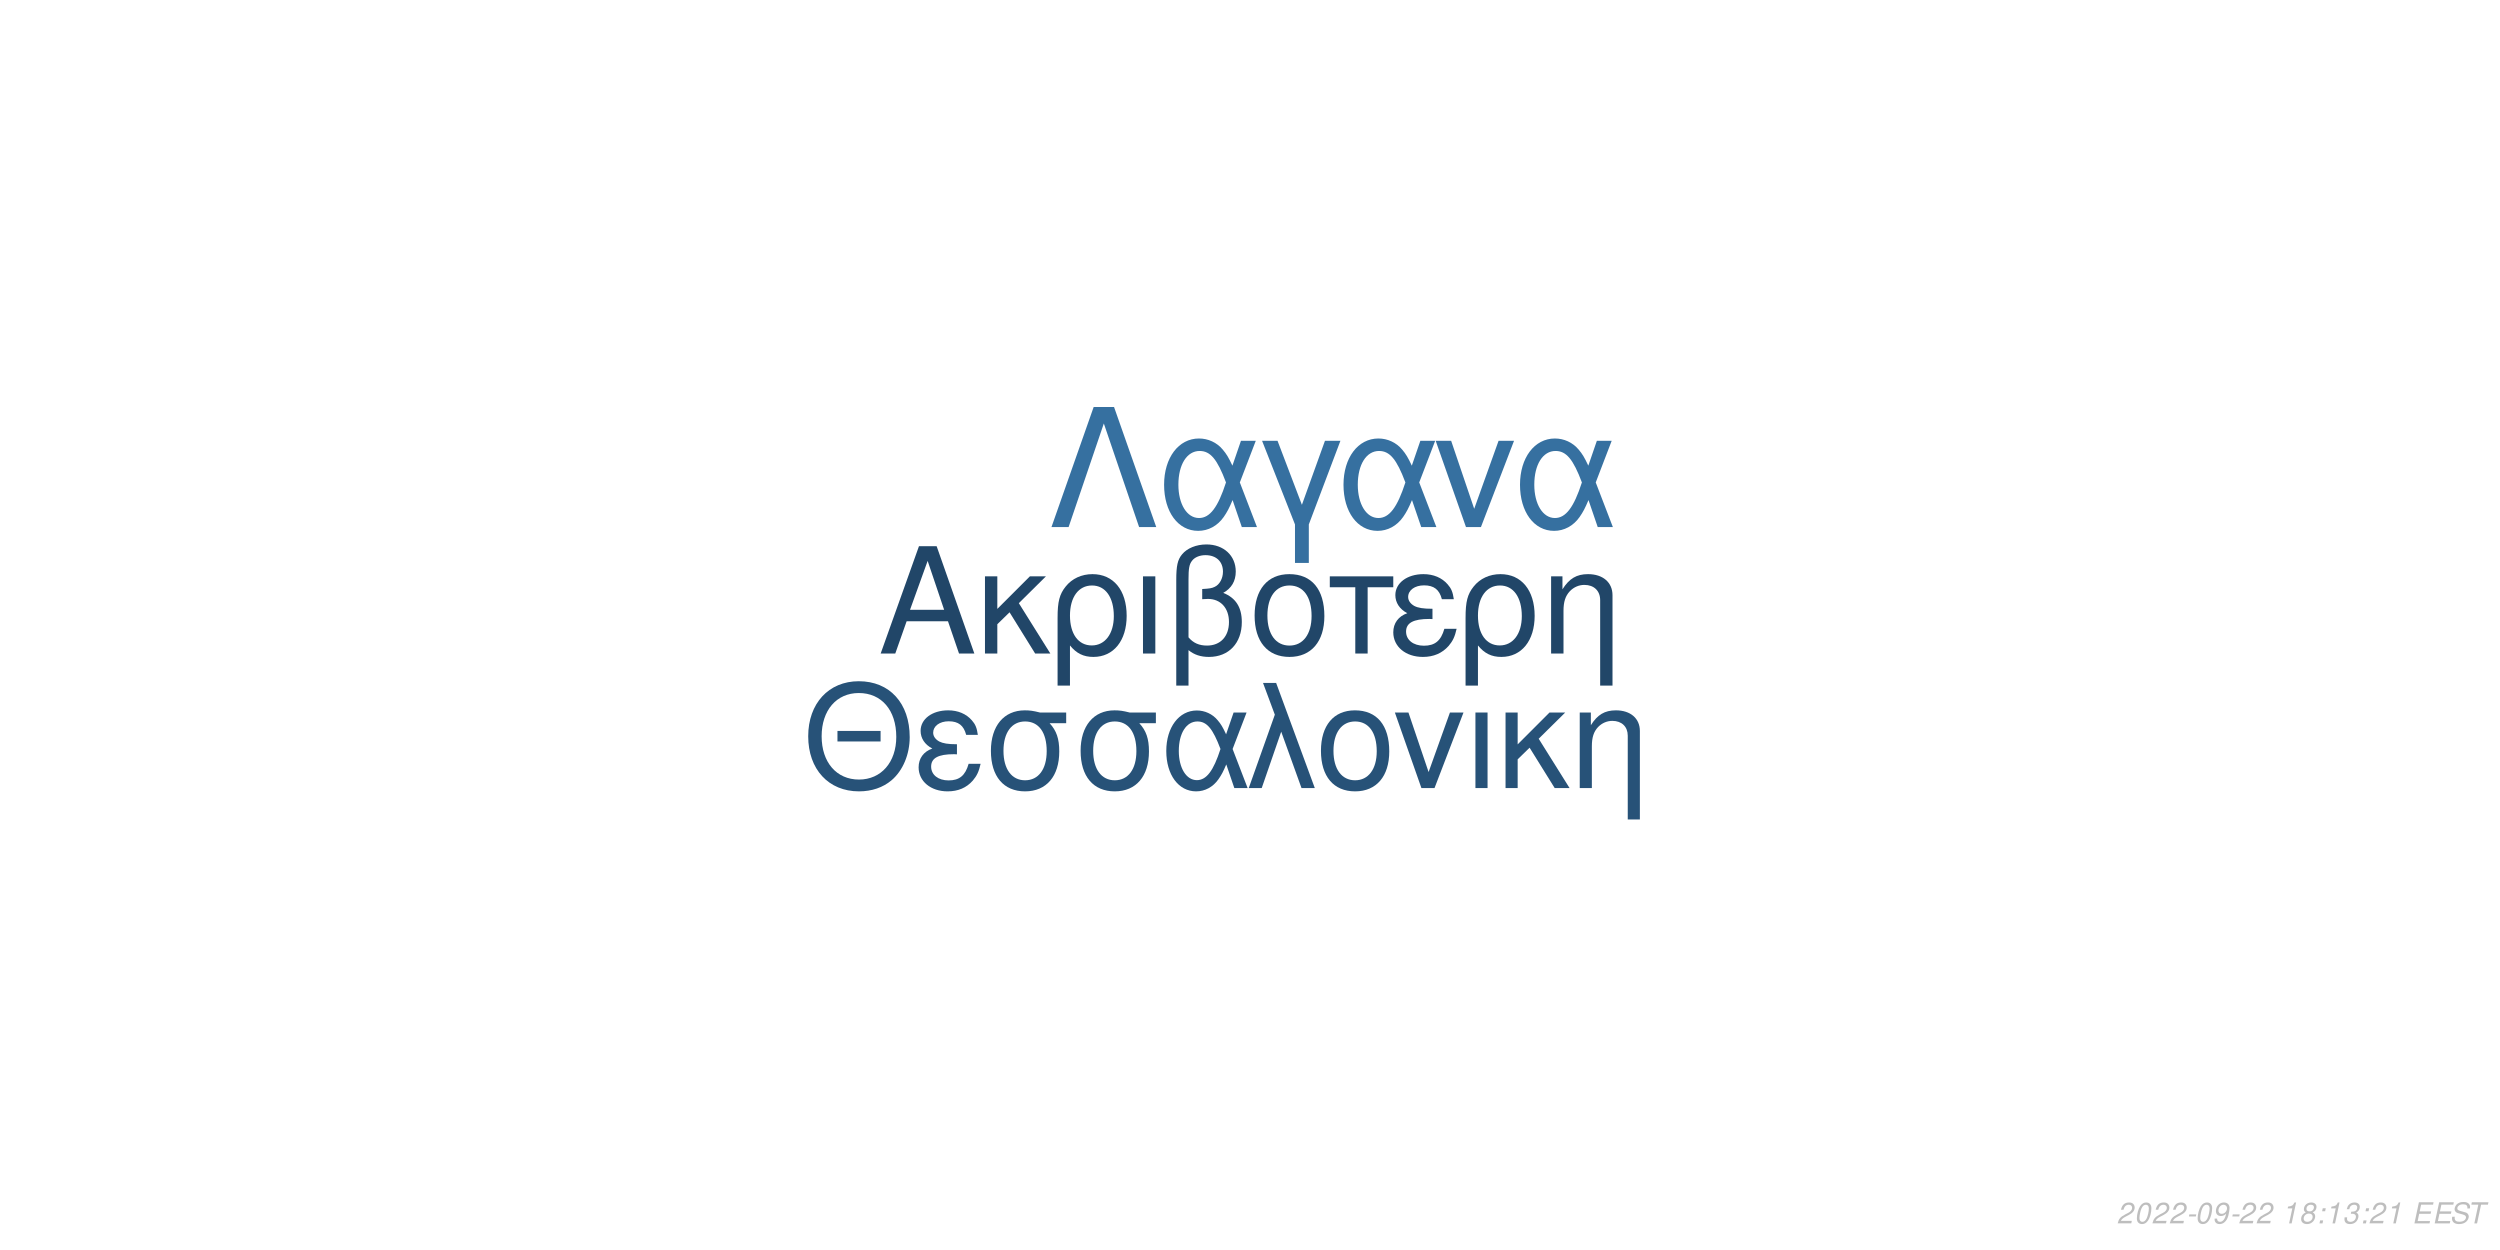
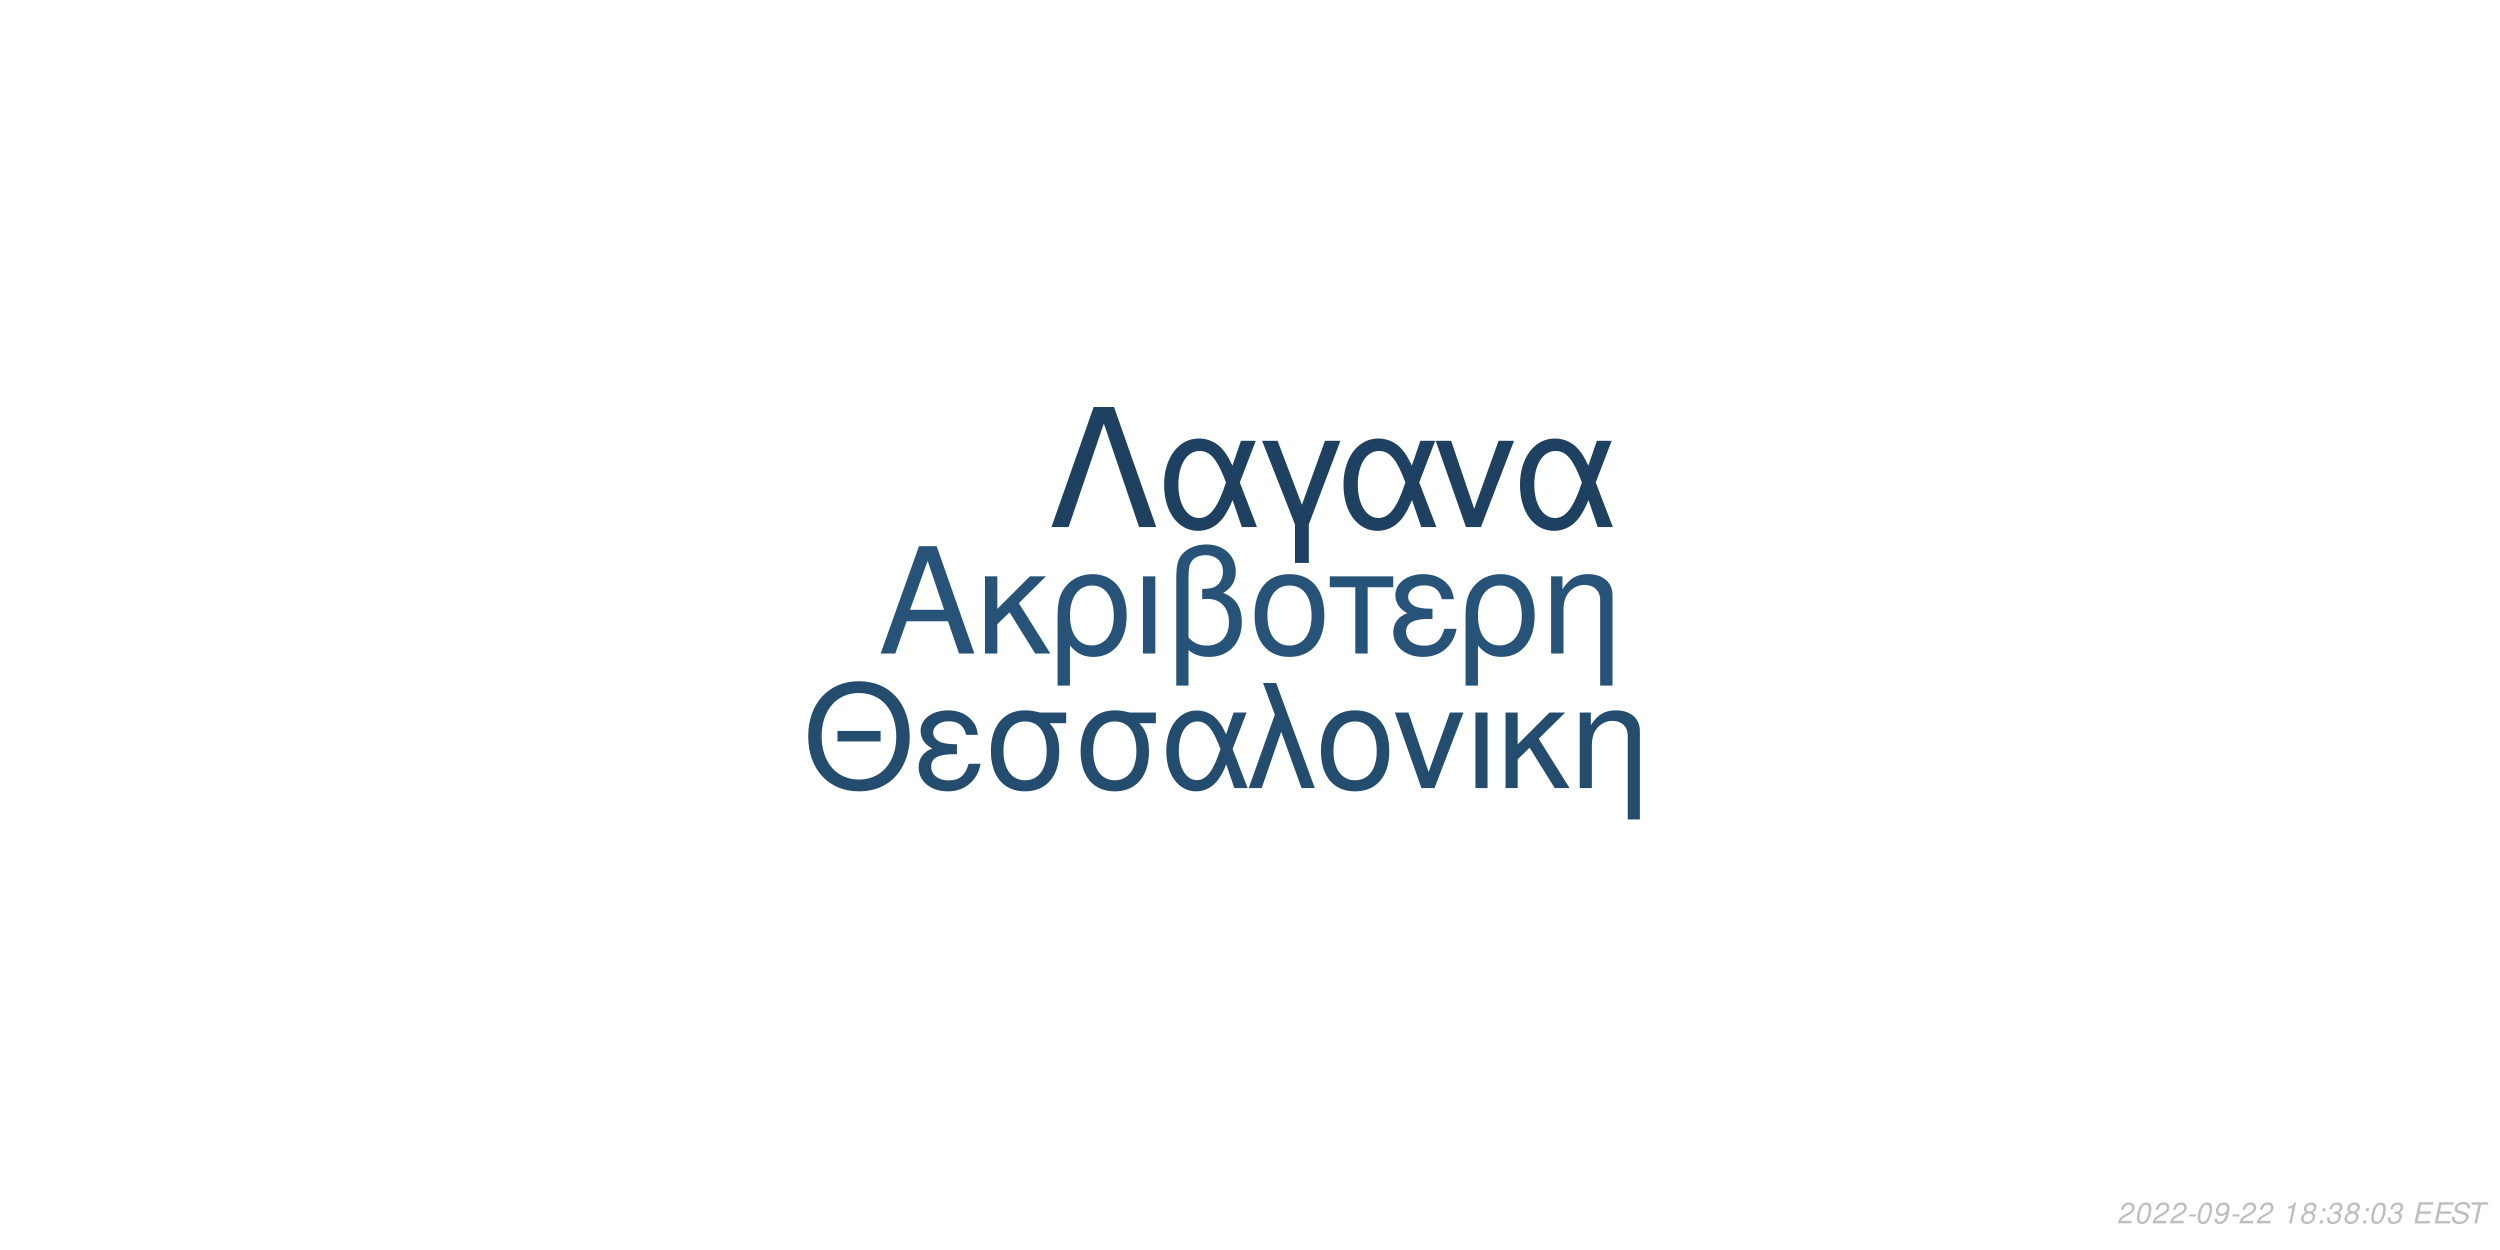
<svg xmlns="http://www.w3.org/2000/svg" xmlns:xlink="http://www.w3.org/1999/xlink" width="864pt" height="432pt" viewBox="0 0 864 432" version="1.1">
  <defs>
    <g>
      <symbol overflow="visible" id="glyph0-0">
        <path style="stroke:none;" d="" />
      </symbol>
      <symbol overflow="visible" id="glyph0-1">
        <path style="stroke:none;" d="M 24.125 -11.141 L 27.938 0 L 33.234 0 L 20.203 -37.094 L 14.094 -37.094 L 0.859 0 L 5.906 0 L 9.828 -11.141 Z M 22.797 -15.109 L 11 -15.109 L 17.094 -32.016 Z M 22.797 -15.109 " />
      </symbol>
      <symbol overflow="visible" id="glyph0-2">
        <path style="stroke:none;" d="M 7.172 -15.422 L 7.172 -26.672 L 2.906 -26.672 L 2.906 0 L 7.172 0 L 7.172 -10.125 L 11.406 -14.25 L 20.25 0 L 25.5 0 L 14.609 -17.406 L 23.969 -26.672 L 18.422 -26.672 Z M 7.172 -15.422 " />
      </symbol>
      <symbol overflow="visible" id="glyph0-3">
        <path style="stroke:none;" d="M 3 11.094 L 7.281 11.094 L 7.281 -2.797 C 9.516 -0.047 11.953 1.172 15.375 1.172 C 22.344 1.172 26.875 -4.422 26.875 -13.031 C 26.875 -21.891 22.297 -27.438 15.062 -27.438 C 11.297 -27.438 7.984 -25.906 5.797 -23.156 C 3.672 -20.516 3 -17.969 3 -12.359 Z M 14.906 -23.516 C 19.547 -23.516 22.438 -19.438 22.438 -12.922 C 22.438 -6.812 19.391 -2.797 14.812 -2.797 C 10.172 -2.797 7.281 -6.766 7.281 -13.125 C 7.281 -19.484 10.234 -23.516 14.906 -23.516 Z M 14.906 -23.516 " />
      </symbol>
      <symbol overflow="visible" id="glyph0-4">
        <path style="stroke:none;" d="M 3.516 0 L 7.781 0 L 7.781 -26.672 L 3.516 -26.672 Z M 3.516 0 " />
      </symbol>
      <symbol overflow="visible" id="glyph0-5">
        <path style="stroke:none;" d="M 4.016 11.094 L 8.25 11.094 L 8.25 -1.172 C 10.172 0.406 12.422 1.172 15.312 1.172 C 22.188 1.172 26.672 -3.609 26.672 -10.891 C 26.672 -15.984 24.578 -19.234 20.25 -20.969 C 23.109 -22.547 24.578 -25.031 24.578 -28.344 C 24.578 -33.844 20.406 -37.703 14.453 -37.703 C 10.938 -37.703 7.734 -36.391 6 -34.25 C 4.484 -32.422 4.016 -30.328 4.016 -25.391 Z M 8.25 -25.656 C 8.25 -29.359 8.5 -30.844 9.469 -32.062 C 10.375 -33.281 12.156 -34 14.094 -34 C 17.812 -34 20.156 -31.812 20.156 -28.297 C 20.156 -25.953 18.984 -23.812 17.297 -23.047 C 16.281 -22.547 15.469 -22.438 12.984 -22.297 L 12.984 -18.781 C 13.734 -18.828 14.344 -18.875 14.969 -18.875 C 19.344 -18.875 22.234 -15.719 22.234 -10.891 C 22.234 -5.906 19.281 -2.75 14.656 -2.75 C 11.953 -2.75 9.922 -3.609 8.25 -5.594 Z M 8.25 -25.656 " />
      </symbol>
      <symbol overflow="visible" id="glyph0-6">
        <path style="stroke:none;" d="M 14.094 -27.438 C 6.562 -27.438 2.094 -22.094 2.094 -13.125 C 2.094 -4.125 6.562 1.172 14.141 1.172 C 21.672 1.172 26.203 -4.172 26.203 -12.922 C 26.203 -22.188 21.828 -27.438 14.094 -27.438 Z M 14.141 -23.516 C 18.938 -23.516 21.781 -19.594 21.781 -12.984 C 21.781 -6.672 18.828 -2.75 14.141 -2.75 C 9.422 -2.75 6.516 -6.672 6.516 -13.125 C 6.516 -19.594 9.422 -23.516 14.141 -23.516 Z M 14.141 -23.516 " />
      </symbol>
      <symbol overflow="visible" id="glyph0-7">
        <path style="stroke:none;" d="M 7.891 0 L 12.156 0 L 12.156 -22.906 L 21.016 -22.906 L 21.016 -26.672 L -0.922 -26.672 L -0.922 -22.906 L 7.891 -22.906 Z M 7.891 0 " />
      </symbol>
      <symbol overflow="visible" id="glyph0-8">
        <path style="stroke:none;" d="M 14.562 -15.469 C 11.344 -15.469 9.562 -15.781 8.297 -16.438 C 6.922 -17.203 6.156 -18.328 6.156 -19.547 C 6.156 -21.891 8.453 -23.562 11.656 -23.562 C 15.062 -23.562 16.953 -22.094 17.812 -18.781 L 21.938 -18.781 C 21.578 -21.266 21.062 -22.5 19.797 -23.922 C 17.812 -26.203 14.906 -27.438 11.453 -27.438 C 5.797 -27.438 1.734 -24.375 1.734 -20.203 C 1.734 -17.609 3.156 -15.375 5.859 -13.938 C 2.797 -12.875 1.016 -10.484 1.016 -7.328 C 1.016 -2.391 5.297 1.172 11.25 1.172 C 14.969 1.172 17.906 -0.109 20.156 -2.641 C 21.578 -4.328 22.297 -5.797 22.906 -8.547 L 18.672 -8.547 C 17.5 -4.422 15.422 -2.703 11.609 -2.703 C 7.938 -2.703 5.438 -4.688 5.438 -7.578 C 5.438 -10.578 7.938 -11.953 13.484 -11.953 C 13.641 -11.953 14.094 -11.953 14.562 -11.906 Z M 14.562 -15.469 " />
      </symbol>
      <symbol overflow="visible" id="glyph0-9">
        <path style="stroke:none;" d="M 3.562 -26.672 L 3.562 0 L 7.844 0 L 7.844 -14.703 C 7.844 -17.906 8.5 -19.891 10.031 -21.531 C 11.406 -22.953 13.188 -23.719 15.062 -23.719 C 18.375 -23.719 20.516 -21.672 20.516 -18.469 L 20.516 11.094 L 24.781 11.094 L 24.781 -20.156 C 24.781 -24.578 21.469 -27.438 16.328 -27.438 C 12.359 -27.438 9.828 -25.906 7.484 -22.188 L 7.484 -26.672 Z M 3.562 -26.672 " />
      </symbol>
      <symbol overflow="visible" id="glyph1-0">
        <path style="stroke:none;" d="" />
      </symbol>
      <symbol overflow="visible" id="glyph1-1">
        <path style="stroke:none;" d="M 26.859 -19.734 L 11.953 -19.734 L 11.953 -16.094 L 26.859 -16.094 Z M 19.328 -36.922 C 8.922 -36.922 1.844 -29.25 1.844 -17.891 C 1.844 -6.484 8.875 1.141 19.391 1.141 C 23.812 1.141 27.703 -0.203 30.641 -2.688 C 34.578 -6.031 36.922 -11.656 36.922 -17.594 C 36.922 -29.297 30 -36.922 19.328 -36.922 Z M 19.328 -32.844 C 27.203 -32.844 32.281 -26.906 32.281 -17.688 C 32.281 -8.922 27.062 -2.938 19.391 -2.938 C 11.609 -2.938 6.484 -8.922 6.484 -17.891 C 6.484 -26.859 11.609 -32.844 19.328 -32.844 Z M 19.328 -32.844 " />
      </symbol>
      <symbol overflow="visible" id="glyph1-2">
        <path style="stroke:none;" d="M 14.25 -15.141 C 11.109 -15.141 9.375 -15.453 8.125 -16.094 C 6.781 -16.844 6.031 -17.938 6.031 -19.141 C 6.031 -21.422 8.266 -23.078 11.406 -23.078 C 14.75 -23.078 16.594 -21.625 17.438 -18.391 L 21.469 -18.391 C 21.125 -20.828 20.625 -22.031 19.391 -23.422 C 17.438 -25.656 14.594 -26.859 11.219 -26.859 C 5.688 -26.859 1.688 -23.875 1.688 -19.781 C 1.688 -17.234 3.094 -15.047 5.734 -13.656 C 2.734 -12.609 1 -10.266 1 -7.172 C 1 -2.344 5.188 1.141 11.016 1.141 C 14.656 1.141 17.547 -0.094 19.734 -2.594 C 21.125 -4.234 21.828 -5.688 22.422 -8.375 L 18.281 -8.375 C 17.141 -4.328 15.094 -2.641 11.359 -2.641 C 7.766 -2.641 5.328 -4.578 5.328 -7.422 C 5.328 -10.359 7.766 -11.703 13.203 -11.703 C 13.359 -11.703 13.797 -11.703 14.25 -11.656 Z M 14.25 -15.141 " />
      </symbol>
      <symbol overflow="visible" id="glyph1-3">
        <path style="stroke:none;" d="M 29 -26.109 L 19.938 -26.109 C 17.594 -26.703 16.438 -26.859 14.703 -26.859 C 7.469 -26.859 2.984 -21.469 2.984 -12.859 C 2.984 -4.031 7.375 1.141 14.797 1.141 C 22.172 1.141 26.609 -4.078 26.609 -12.656 C 26.609 -17.047 25.656 -19.828 23.266 -22.422 L 29 -22.422 Z M 14.797 -23.016 C 19.531 -23.016 22.266 -19.234 22.266 -12.75 C 22.266 -6.531 19.438 -2.688 14.797 -2.688 C 10.172 -2.688 7.328 -6.531 7.328 -12.859 C 7.328 -19.188 10.172 -23.016 14.797 -23.016 Z M 14.797 -23.016 " />
      </symbol>
      <symbol overflow="visible" id="glyph1-4">
        <path style="stroke:none;" d="M 29.344 -26.109 L 24.859 -26.109 L 22.266 -18.578 C 21.125 -21.031 20.484 -22.125 19.328 -23.469 C 17.547 -25.609 14.906 -26.812 12.156 -26.812 C 5.984 -26.812 1.594 -20.984 1.594 -12.812 C 1.594 -4.578 5.828 1.141 11.906 1.141 C 14.953 1.141 17.734 -0.344 19.625 -3.047 C 20.672 -4.531 21.281 -5.688 22.328 -8.172 L 25.109 0 L 29.703 0 L 24.516 -13.5 Z M 20.328 -13.5 C 17.891 -5.922 15.453 -2.734 12.156 -2.734 C 8.516 -2.734 5.922 -6.922 5.922 -12.812 C 5.922 -18.938 8.516 -23.016 12.359 -23.016 C 15.594 -23.016 17.688 -20.531 20.328 -13.5 Z M 20.328 -13.5 " />
      </symbol>
      <symbol overflow="visible" id="glyph1-5">
        <path style="stroke:none;" d="M 1.094 0 L 5.578 0 L 12.312 -19.484 L 19.328 0 L 23.922 0 L 10.562 -36.328 L 6.031 -36.328 L 10.109 -25.359 Z M 1.094 0 " />
      </symbol>
      <symbol overflow="visible" id="glyph1-6">
        <path style="stroke:none;" d="M 13.797 -26.859 C 6.422 -26.859 2.047 -21.625 2.047 -12.859 C 2.047 -4.031 6.422 1.141 13.859 1.141 C 21.234 1.141 25.656 -4.078 25.656 -12.656 C 25.656 -21.719 21.375 -26.859 13.797 -26.859 Z M 13.859 -23.016 C 18.531 -23.016 21.328 -19.188 21.328 -12.703 C 21.328 -6.531 18.438 -2.688 13.859 -2.688 C 9.219 -2.688 6.375 -6.531 6.375 -12.859 C 6.375 -19.188 9.219 -23.016 13.859 -23.016 Z M 13.859 -23.016 " />
      </symbol>
      <symbol overflow="visible" id="glyph1-7">
        <path style="stroke:none;" d="M 14.297 0 L 24.312 -26.109 L 19.625 -26.109 L 12.25 -5.531 L 5.281 -26.109 L 0.594 -26.109 L 9.766 0 Z M 14.297 0 " />
      </symbol>
      <symbol overflow="visible" id="glyph1-8">
        <path style="stroke:none;" d="M 3.438 0 L 7.625 0 L 7.625 -26.109 L 3.438 -26.109 Z M 3.438 0 " />
      </symbol>
      <symbol overflow="visible" id="glyph1-9">
        <path style="stroke:none;" d="M 7.031 -15.094 L 7.031 -26.109 L 2.844 -26.109 L 2.844 0 L 7.031 0 L 7.031 -9.922 L 11.156 -13.953 L 19.828 0 L 24.969 0 L 14.297 -17.047 L 23.469 -26.109 L 18.031 -26.109 Z M 7.031 -15.094 " />
      </symbol>
      <symbol overflow="visible" id="glyph1-10">
        <path style="stroke:none;" d="M 3.484 -26.109 L 3.484 0 L 7.672 0 L 7.672 -14.406 C 7.672 -17.547 8.328 -19.484 9.812 -21.078 C 11.156 -22.469 12.906 -23.219 14.75 -23.219 C 17.984 -23.219 20.078 -21.234 20.078 -18.094 L 20.078 10.859 L 24.266 10.859 L 24.266 -19.734 C 24.266 -24.062 21.031 -26.859 16 -26.859 C 12.109 -26.859 9.609 -25.359 7.328 -21.719 L 7.328 -26.109 Z M 3.484 -26.109 " />
      </symbol>
      <symbol overflow="visible" id="glyph2-0">
        <path style="stroke:none;" d="" />
      </symbol>
      <symbol overflow="visible" id="glyph2-1">
        <path style="stroke:none;" d="M 22.531 -41.484 L 15.484 -41.484 L 0.906 0 L 6.828 0 L 19 -35.797 L 31.188 0 L 37.109 0 Z M 22.531 -41.484 " />
      </symbol>
      <symbol overflow="visible" id="glyph2-2">
        <path style="stroke:none;" d="M 33.516 -29.812 L 28.391 -29.812 L 25.438 -21.219 C 24.125 -24.016 23.391 -25.266 22.078 -26.797 C 20.031 -29.25 17.016 -30.609 13.891 -30.609 C 6.828 -30.609 1.828 -23.953 1.828 -14.625 C 1.828 -5.234 6.656 1.312 13.594 1.312 C 17.078 1.312 20.266 -0.391 22.422 -3.469 C 23.609 -5.172 24.297 -6.484 25.5 -9.328 L 28.688 0 L 33.922 0 L 28 -15.422 Z M 23.219 -15.422 C 20.422 -6.766 17.641 -3.125 13.891 -3.125 C 9.734 -3.125 6.766 -7.906 6.766 -14.625 C 6.766 -21.625 9.734 -26.297 14.109 -26.297 C 17.812 -26.297 20.203 -23.453 23.219 -15.422 Z M 23.219 -15.422 " />
      </symbol>
      <symbol overflow="visible" id="glyph2-3">
        <path style="stroke:none;" d="M 12.062 12.406 L 16.844 12.406 L 16.844 -0.906 L 27.766 -29.812 L 22.422 -29.812 L 14.453 -7.688 L 6.031 -29.812 L 0.688 -29.812 L 12.062 -0.906 Z M 12.062 12.406 " />
      </symbol>
      <symbol overflow="visible" id="glyph2-4">
        <path style="stroke:none;" d="M 16.328 0 L 27.766 -29.812 L 22.422 -29.812 L 14 -6.312 L 6.031 -29.812 L 0.688 -29.812 L 11.156 0 Z M 16.328 0 " />
      </symbol>
      <symbol overflow="visible" id="glyph3-0">
        <path style="stroke:none;" d="" />
      </symbol>
      <symbol overflow="visible" id="glyph3-1">
        <path style="stroke:none;" d="M 5.234 -0.875 L 1.469 -0.875 C 1.641 -1.375 2.203 -1.891 3.109 -2.344 L 4.234 -2.938 C 5.562 -3.625 6.219 -4.469 6.219 -5.484 C 6.219 -5.938 6.062 -6.359 5.797 -6.656 C 5.469 -7.047 4.984 -7.234 4.312 -7.234 C 2.766 -7.234 1.891 -6.453 1.484 -4.734 L 2.375 -4.734 C 2.484 -5.188 2.609 -5.484 2.797 -5.75 C 3.094 -6.203 3.609 -6.453 4.188 -6.453 C 4.891 -6.453 5.344 -6.031 5.344 -5.375 C 5.344 -4.703 4.859 -4.094 4.016 -3.656 L 2.984 -3.125 C 1.234 -2.188 0.797 -1.656 0.344 -0.016 L 5.047 -0.016 Z M 5.234 -0.875 " />
      </symbol>
      <symbol overflow="visible" id="glyph3-2">
        <path style="stroke:none;" d="M 4.203 -7.234 C 3.375 -7.234 2.688 -6.812 2.125 -5.984 C 1.484 -5.047 0.984 -3.188 0.984 -1.734 C 0.984 -1.109 1.172 -0.562 1.484 -0.266 C 1.797 0.047 2.281 0.234 2.766 0.234 C 3.625 0.234 4.281 -0.156 4.859 -1.016 C 5.516 -1.953 6 -3.797 6 -5.266 C 6 -6.5 5.328 -7.234 4.203 -7.234 Z M 4.094 -6.453 C 4.734 -6.453 5.125 -5.984 5.125 -5.156 C 5.125 -4.203 4.781 -2.625 4.406 -1.812 C 3.984 -0.938 3.516 -0.547 2.875 -0.547 C 2.25 -0.547 1.875 -1.031 1.875 -1.828 C 1.875 -2.797 2.203 -4.344 2.594 -5.203 C 2.984 -6.047 3.453 -6.453 4.094 -6.453 Z M 4.094 -6.453 " />
      </symbol>
      <symbol overflow="visible" id="glyph3-3">
        <path style="stroke:none;" d="M 3.516 -3.125 L 1.125 -3.125 L 0.969 -2.406 L 3.359 -2.406 Z M 3.516 -3.125 " />
      </symbol>
      <symbol overflow="visible" id="glyph3-4">
        <path style="stroke:none;" d="M 0.844 -1.656 C 0.844 -1.547 0.844 -1.438 0.844 -1.375 C 0.844 -0.406 1.531 0.234 2.578 0.234 C 3.203 0.234 3.766 0.016 4.297 -0.438 C 4.938 -1 5.312 -1.656 5.594 -2.719 C 5.844 -3.672 6.016 -4.766 6.016 -5.375 C 6.016 -5.844 5.844 -6.328 5.547 -6.656 C 5.203 -7.031 4.703 -7.234 4.062 -7.234 C 2.516 -7.234 1.297 -5.938 1.297 -4.266 C 1.297 -3.203 1.984 -2.547 3.047 -2.547 C 3.484 -2.547 3.953 -2.672 4.281 -2.891 C 4.406 -2.984 4.547 -3.078 4.828 -3.344 C 4.438 -1.484 3.703 -0.547 2.703 -0.547 C 2.109 -0.547 1.719 -0.938 1.719 -1.547 L 1.719 -1.656 Z M 3.953 -6.453 C 4.625 -6.453 5.141 -5.953 5.141 -5.281 C 5.141 -4.188 4.312 -3.312 3.297 -3.312 C 2.594 -3.312 2.172 -3.734 2.172 -4.453 C 2.172 -5.562 2.984 -6.453 3.953 -6.453 Z M 3.953 -6.453 " />
      </symbol>
      <symbol overflow="visible" id="glyph3-5">
        <path style="stroke:none;" d="" />
      </symbol>
      <symbol overflow="visible" id="glyph3-6">
        <path style="stroke:none;" d="M 3.703 -5.188 L 2.594 0 L 3.469 0 L 5.016 -7.234 L 4.438 -7.234 C 3.906 -6.156 3.688 -6.016 2.234 -5.812 L 2.109 -5.188 Z M 3.703 -5.188 " />
      </symbol>
      <symbol overflow="visible" id="glyph3-7">
        <path style="stroke:none;" d="M 4.766 -3.797 C 5.078 -3.969 5.234 -4.078 5.438 -4.234 C 5.812 -4.594 6.062 -5.172 6.062 -5.734 C 6.062 -6.625 5.344 -7.234 4.266 -7.234 C 2.812 -7.234 1.703 -6.219 1.703 -4.875 C 1.703 -4.406 1.875 -4.125 2.359 -3.812 C 1.297 -3.312 0.75 -2.516 0.75 -1.469 C 0.75 -0.438 1.547 0.234 2.812 0.234 C 3.656 0.234 4.359 -0.094 4.938 -0.734 C 5.359 -1.234 5.609 -1.859 5.609 -2.438 C 5.609 -3.047 5.312 -3.516 4.766 -3.797 Z M 4.109 -6.453 C 4.797 -6.453 5.188 -6.125 5.188 -5.578 C 5.188 -5.266 5.062 -4.922 4.859 -4.672 C 4.562 -4.312 4.188 -4.156 3.656 -4.156 C 2.984 -4.156 2.594 -4.453 2.594 -4.984 C 2.594 -5.859 3.203 -6.453 4.109 -6.453 Z M 3.453 -3.406 C 4.234 -3.406 4.734 -2.984 4.734 -2.312 C 4.734 -1.312 3.922 -0.547 2.875 -0.547 C 2.125 -0.547 1.625 -0.969 1.625 -1.625 C 1.625 -2.609 2.438 -3.406 3.453 -3.406 Z M 3.453 -3.406 " />
      </symbol>
      <symbol overflow="visible" id="glyph3-8">
        <path style="stroke:none;" d="M 2.359 -1.031 L 1.312 -1.031 L 1.094 0 L 2.141 0 Z M 3.266 -5.234 L 2.219 -5.234 L 2 -4.203 L 3.047 -4.203 Z M 3.266 -5.234 " />
      </symbol>
      <symbol overflow="visible" id="glyph3-9">
        <path style="stroke:none;" d="M 2.922 -3.312 C 3.125 -3.344 3.234 -3.344 3.375 -3.344 C 4.203 -3.344 4.688 -3 4.688 -2.406 C 4.688 -1.312 3.906 -0.547 2.781 -0.547 C 2.047 -0.547 1.594 -0.938 1.594 -1.562 C 1.594 -1.719 1.609 -1.844 1.656 -2.094 L 0.766 -2.094 C 0.734 -1.797 0.719 -1.641 0.719 -1.469 C 0.719 -0.375 1.406 0.234 2.641 0.234 C 3.547 0.234 4.297 -0.078 4.812 -0.656 C 5.266 -1.156 5.562 -1.875 5.562 -2.547 C 5.562 -3.125 5.344 -3.453 4.797 -3.734 C 5.641 -4.234 6.016 -4.844 6.016 -5.734 C 6.016 -6.656 5.312 -7.234 4.203 -7.234 C 3.375 -7.234 2.672 -6.938 2.188 -6.375 C 1.891 -6.031 1.703 -5.641 1.516 -4.906 L 2.391 -4.906 C 2.5 -5.359 2.594 -5.594 2.734 -5.812 C 3.047 -6.234 3.516 -6.453 4.078 -6.453 C 4.734 -6.453 5.141 -6.125 5.141 -5.578 C 5.141 -5.188 5.016 -4.797 4.797 -4.547 C 4.516 -4.234 4 -4.062 3.266 -4.062 L 3.078 -4.062 Z M 2.922 -3.312 " />
      </symbol>
      <symbol overflow="visible" id="glyph3-10">
        <path style="stroke:none;" d="M 2.547 -3.312 L 6.5 -3.312 L 6.688 -4.141 L 2.719 -4.141 L 3.219 -6.469 L 7.344 -6.469 L 7.516 -7.297 L 2.453 -7.297 L 0.906 0 L 6.125 0 L 6.297 -0.812 L 2.016 -0.812 Z M 2.547 -3.312 " />
      </symbol>
      <symbol overflow="visible" id="glyph3-11">
        <path style="stroke:none;" d="M 7.062 -5.156 C 7.125 -5.438 7.141 -5.562 7.141 -5.703 C 7.141 -6.156 6.938 -6.594 6.594 -6.891 C 6.188 -7.25 5.656 -7.406 4.875 -7.406 C 3.844 -7.406 3.047 -7.125 2.5 -6.562 C 2.094 -6.141 1.781 -5.438 1.781 -4.922 C 1.781 -4.297 2.219 -3.766 2.891 -3.562 L 4.594 -3.094 C 5.406 -2.859 5.734 -2.578 5.734 -2.094 C 5.734 -1.781 5.547 -1.406 5.266 -1.141 C 4.844 -0.766 4.266 -0.578 3.453 -0.578 C 2.328 -0.578 1.812 -0.984 1.812 -1.906 C 1.812 -2.047 1.812 -2.125 1.844 -2.312 L 0.984 -2.312 C 0.906 -2.062 0.891 -1.906 0.891 -1.688 C 0.891 -0.484 1.797 0.234 3.297 0.234 C 4.359 0.234 5.234 -0.062 5.812 -0.609 C 6.344 -1.078 6.688 -1.797 6.688 -2.375 C 6.688 -2.641 6.609 -2.906 6.453 -3.156 C 6.234 -3.5 5.938 -3.703 5.469 -3.828 L 3.75 -4.312 C 2.984 -4.547 2.734 -4.734 2.734 -5.188 C 2.734 -5.547 2.875 -5.844 3.188 -6.109 C 3.547 -6.438 4.031 -6.594 4.703 -6.594 C 5.266 -6.594 5.688 -6.484 5.906 -6.297 C 6.094 -6.125 6.219 -5.797 6.219 -5.516 C 6.219 -5.422 6.203 -5.344 6.188 -5.156 Z M 7.062 -5.156 " />
      </symbol>
      <symbol overflow="visible" id="glyph3-12">
        <path style="stroke:none;" d="M 4.938 -6.469 L 7.312 -6.469 L 7.484 -7.297 L 1.75 -7.297 L 1.578 -6.469 L 3.984 -6.469 L 2.609 0 L 3.547 0 Z M 4.938 -6.469 " />
      </symbol>
    </g>
  </defs>
  <g id="surface1">
    <rect x="0" y="0" width="864" height="432" style="fill:rgb(100%,100%,100%);fill-opacity:1;stroke:none;" />
-     <g style="fill:rgb(12.941%,27.451%,40.784%);fill-opacity:1;">
+     <g style="fill:rgb(15.294%,32.549%,47.059%);fill-opacity:1;">
      <use xlink:href="#glyph0-1" x="303.5" y="225.861" />
      <use xlink:href="#glyph0-2" x="337.5" y="225.861" />
      <use xlink:href="#glyph0-3" x="362.5" y="225.861" />
      <use xlink:href="#glyph0-4" x="391.5" y="225.861" />
      <use xlink:href="#glyph0-5" x="402.5" y="225.861" />
      <use xlink:href="#glyph0-6" x="431.5" y="225.861" />
      <use xlink:href="#glyph0-7" x="460.5" y="225.861" />
      <use xlink:href="#glyph0-8" x="480.5" y="225.861" />
      <use xlink:href="#glyph0-3" x="503.5" y="225.861" />
      <use xlink:href="#glyph0-9" x="532.5" y="225.861" />
    </g>
-     <g style="fill:rgb(15.294%,32.157%,47.059%);fill-opacity:1;">
+     <g style="fill:rgb(14.118%,29.804%,43.529%);fill-opacity:1;">
      <use xlink:href="#glyph1-1" x="277.473" y="272.354" />
      <use xlink:href="#glyph1-2" x="316.473" y="272.354" />
      <use xlink:href="#glyph1-3" x="339.473" y="272.354" />
      <use xlink:href="#glyph1-3" x="370.473" y="272.354" />
      <use xlink:href="#glyph1-4" x="401.473" y="272.354" />
      <use xlink:href="#glyph1-5" x="430.473" y="272.354" />
      <use xlink:href="#glyph1-6" x="454.473" y="272.354" />
      <use xlink:href="#glyph1-7" x="481.473" y="272.354" />
      <use xlink:href="#glyph1-8" x="506.473" y="272.354" />
      <use xlink:href="#glyph1-9" x="517.473" y="272.354" />
      <use xlink:href="#glyph1-10" x="542.473" y="272.354" />
    </g>
-     <g style="fill:rgb(21.176%,43.922%,62.745%);fill-opacity:1;">
+     <g style="fill:rgb(11.765%,25.49%,38.039%);fill-opacity:1;">
      <use xlink:href="#glyph2-1" x="362.484" y="182.152" />
      <use xlink:href="#glyph2-2" x="400.484" y="182.152" />
      <use xlink:href="#glyph2-3" x="435.484" y="182.152" />
      <use xlink:href="#glyph2-2" x="462.484" y="182.152" />
      <use xlink:href="#glyph2-4" x="495.484" y="182.152" />
      <use xlink:href="#glyph2-2" x="523.484" y="182.152" />
    </g>
    <g style="fill:rgb(74.51%,74.51%,74.51%);fill-opacity:1;">
      <use xlink:href="#glyph3-1" x="731.52" y="422.81" />
      <use xlink:href="#glyph3-2" x="737.52" y="422.81" />
      <use xlink:href="#glyph3-1" x="743.52" y="422.81" />
      <use xlink:href="#glyph3-1" x="749.52" y="422.81" />
      <use xlink:href="#glyph3-3" x="755.52" y="422.81" />
      <use xlink:href="#glyph3-2" x="758.52" y="422.81" />
      <use xlink:href="#glyph3-4" x="764.52" y="422.81" />
      <use xlink:href="#glyph3-3" x="770.52" y="422.81" />
      <use xlink:href="#glyph3-1" x="773.52" y="422.81" />
      <use xlink:href="#glyph3-1" x="779.52" y="422.81" />
      <use xlink:href="#glyph3-5" x="785.52" y="422.81" />
      <use xlink:href="#glyph3-6" x="788.52" y="422.81" />
      <use xlink:href="#glyph3-7" x="794.52" y="422.81" />
      <use xlink:href="#glyph3-8" x="800.52" y="422.81" />
-       <use xlink:href="#glyph3-6" x="803.52" y="422.81" />
-       <use xlink:href="#glyph3-9" x="809.52" y="422.81" />
+       <use xlink:href="#glyph3-9" x="803.52" y="422.81" />
+       <use xlink:href="#glyph3-7" x="809.52" y="422.81" />
      <use xlink:href="#glyph3-8" x="815.52" y="422.81" />
-       <use xlink:href="#glyph3-1" x="818.52" y="422.81" />
-       <use xlink:href="#glyph3-6" x="824.52" y="422.81" />
+       <use xlink:href="#glyph3-2" x="818.52" y="422.81" />
+       <use xlink:href="#glyph3-9" x="824.52" y="422.81" />
      <use xlink:href="#glyph3-5" x="830.52" y="422.81" />
      <use xlink:href="#glyph3-10" x="833.52" y="422.81" />
      <use xlink:href="#glyph3-10" x="840.52" y="422.81" />
      <use xlink:href="#glyph3-11" x="846.52" y="422.81" />
      <use xlink:href="#glyph3-12" x="852.52" y="422.81" />
    </g>
  </g>
</svg>
